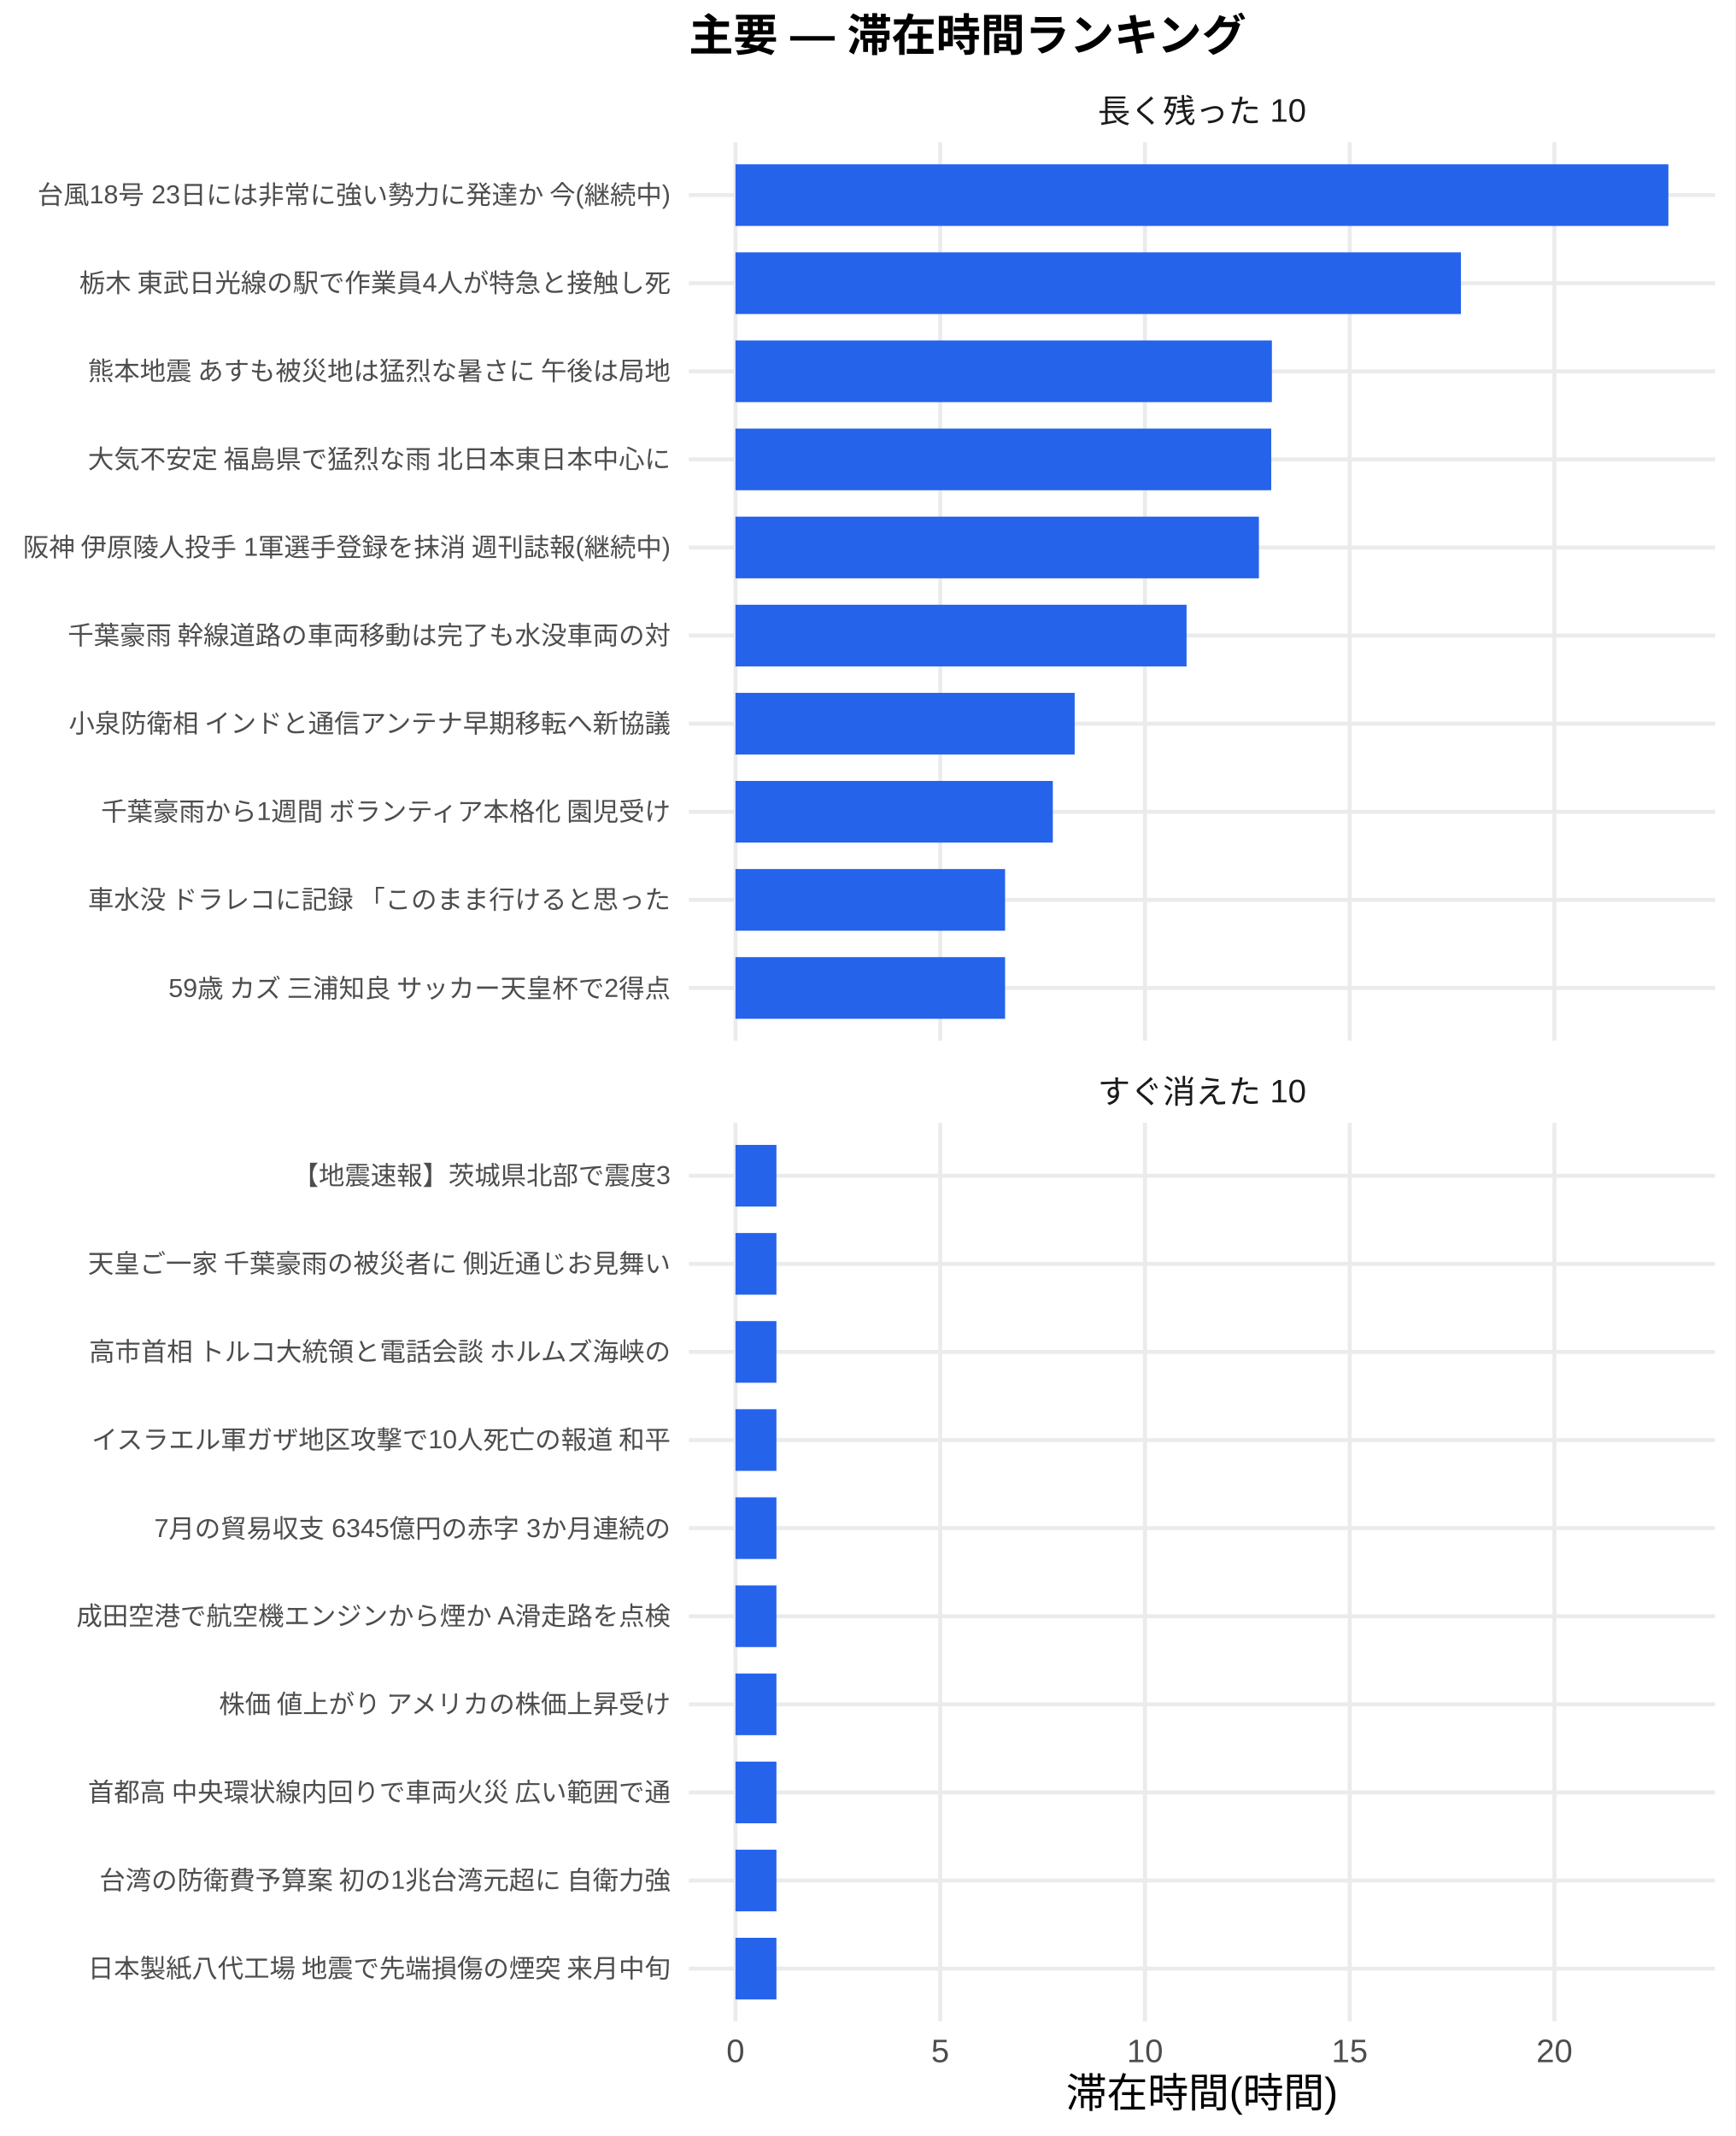
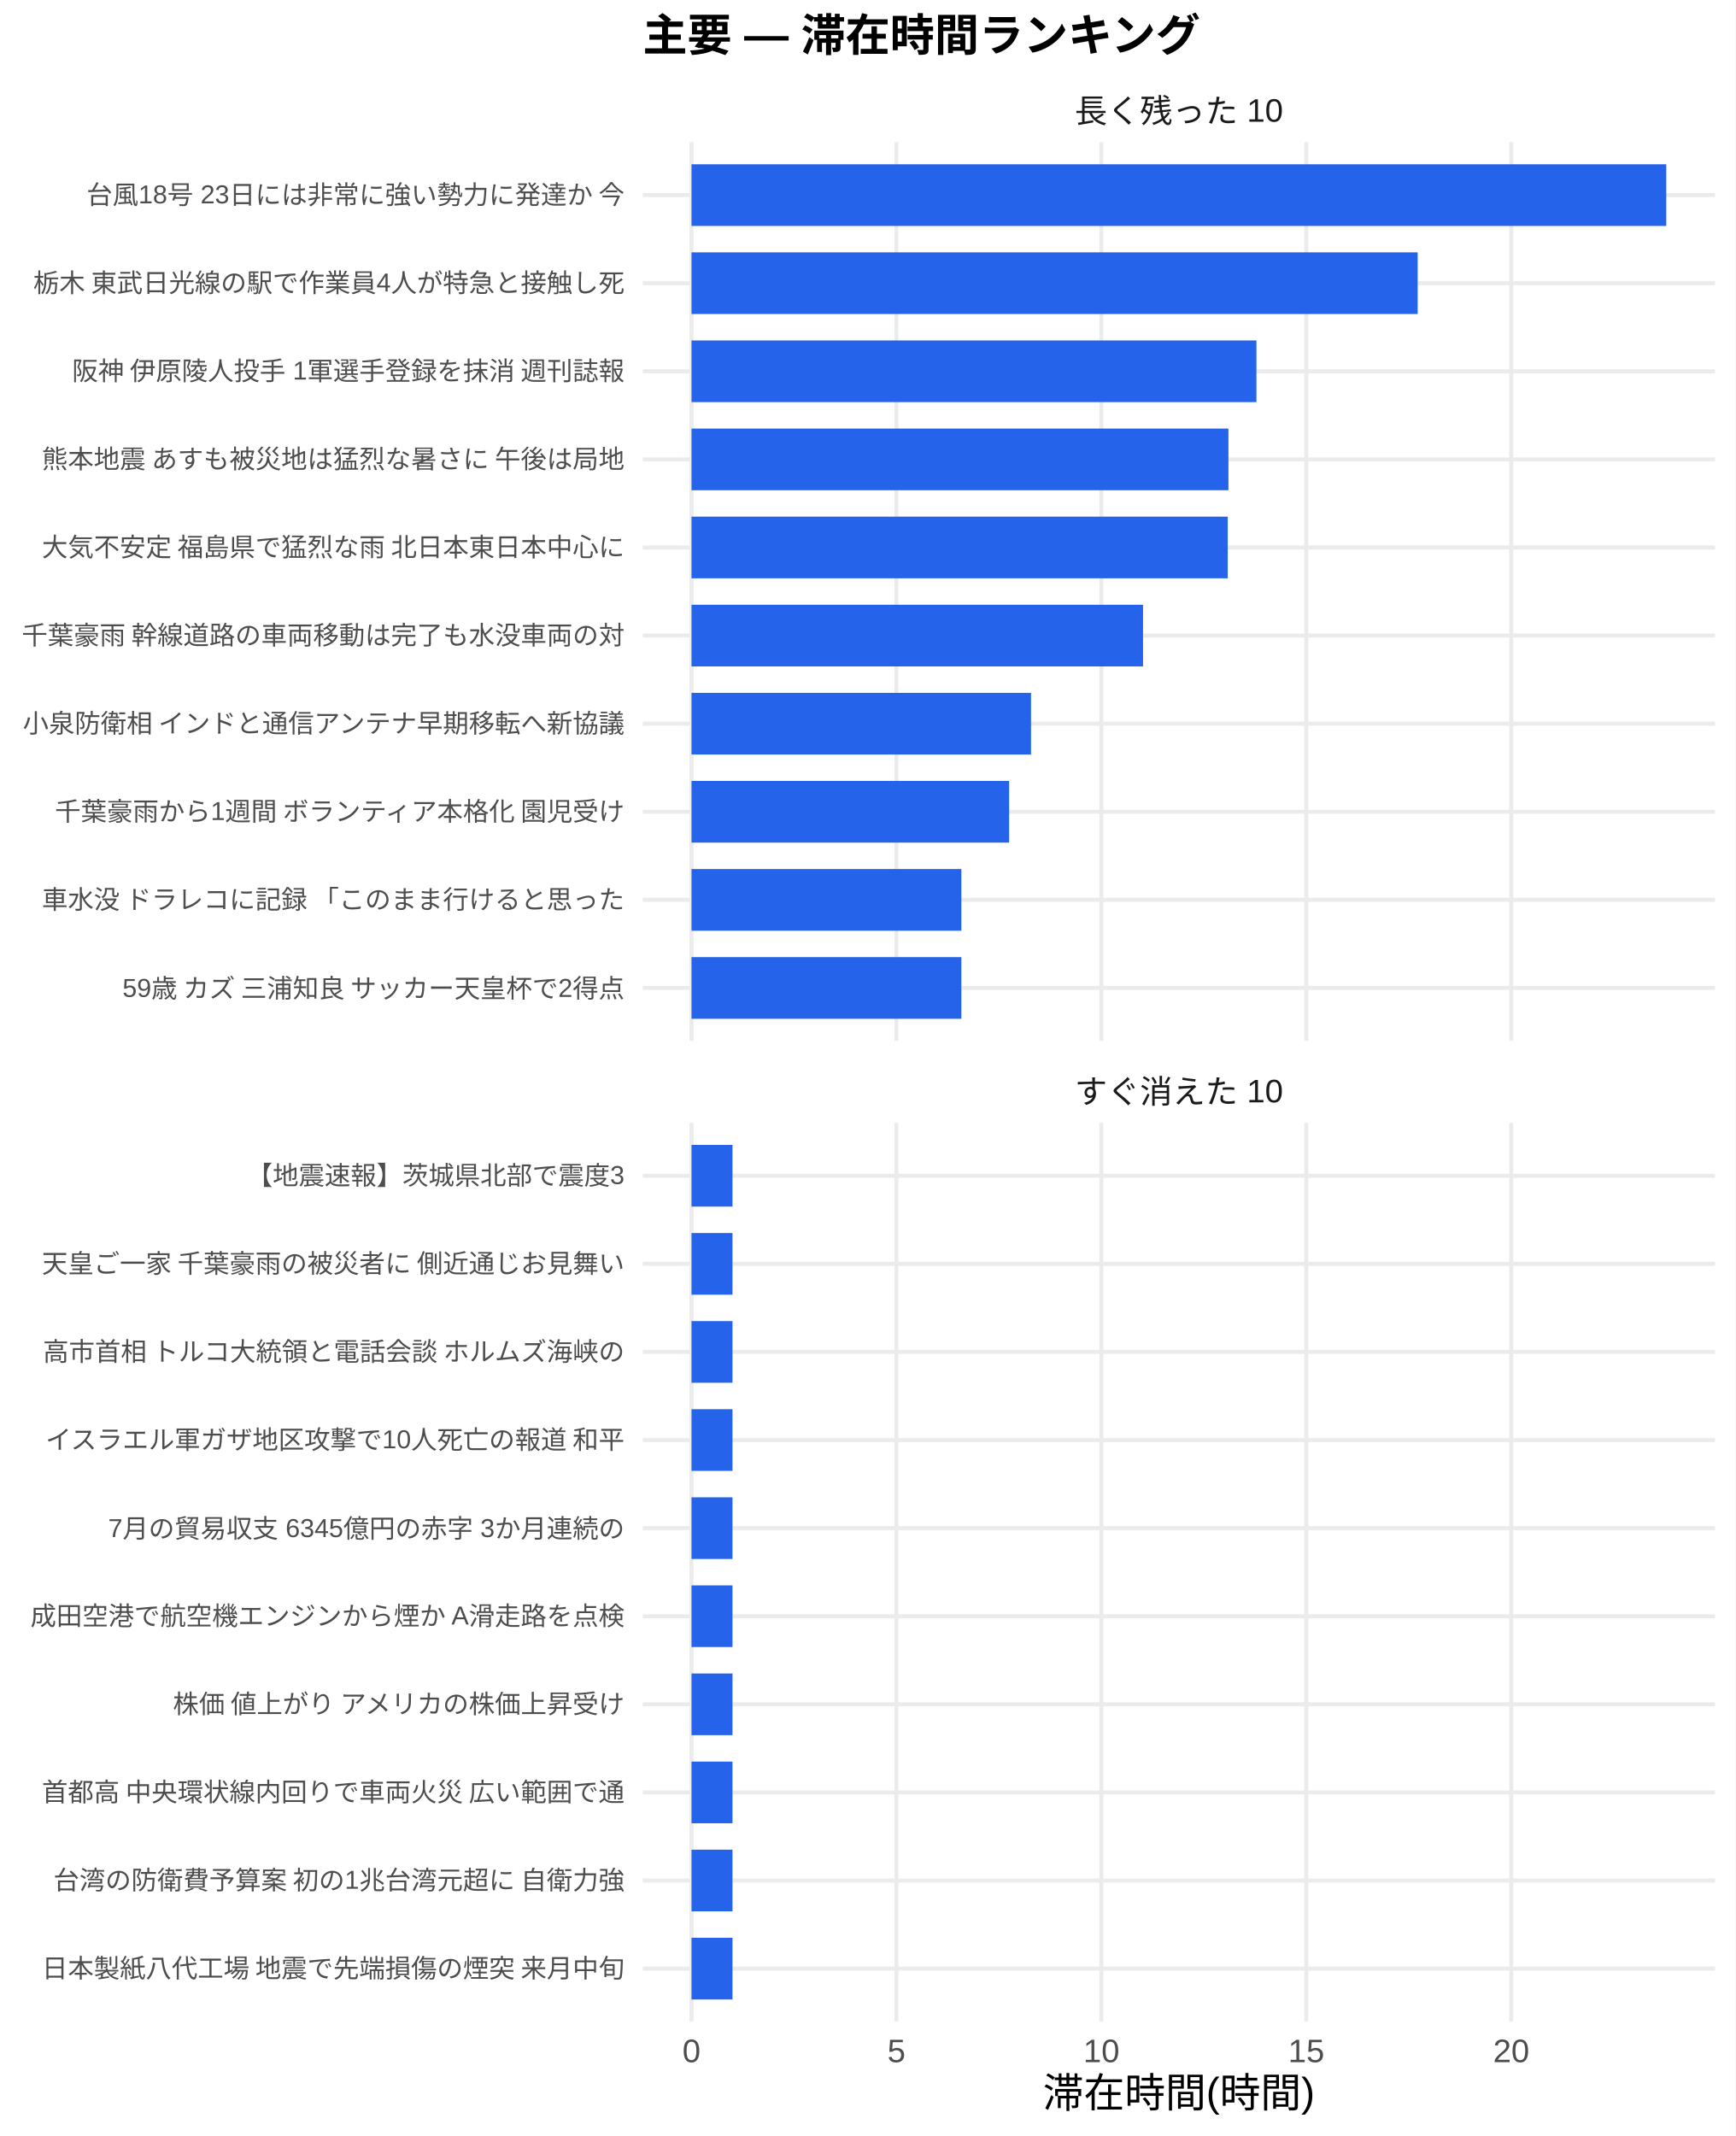
<svg xmlns="http://www.w3.org/2000/svg" width="468.00pt" height="576.00pt" viewBox="0 0 468.00 576.00">
  <g class="svglite">
    <defs>
      <style type="text/css">
    .svglite line, .svglite polyline, .svglite polygon, .svglite path, .svglite rect, .svglite circle {
      fill: none;
      stroke: #000000;
      stroke-linecap: round;
      stroke-linejoin: round;
      stroke-miterlimit: 10.00;
    }
    .svglite text {
      white-space: pre;
    }
    .svglite g.glyphgroup path {
      fill: inherit;
      stroke: none;
    }
  </style>
    </defs>
    <rect width="100%" height="100%" style="stroke: none; fill: #FFFFFF;" />
    <defs>
      <clipPath id="cpMC4wMHw0NjguMDB8MC4wMHw1NzYuMDA=">
        <rect x="0.00" y="0.00" width="468.00" height="576.00" />
      </clipPath>
    </defs>
    <g clip-path="url(#cpMC4wMHw0NjguMDB8MC4wMHw1NzYuMDA=)">
      <rect x="0.00" y="0.00" width="468.00" height="576.00" style="stroke-width: 1.07; stroke: none; fill: #FFFFFF;" />
    </g>
    <defs>
-       <clipPath id="cpMTg1Ljc3fDQ2Mi41MnwzOC4zNnwyODAuNjc=">
-         <rect x="185.77" y="38.36" width="276.75" height="242.31" />
+       <clipPath id="cpMTczLjM1fDQ2Mi41MnwzOC4zNnwyODAuNjc=">
+         <rect x="173.35" y="38.36" width="289.17" height="242.31" />
      </clipPath>
    </defs>
-     <g clip-path="url(#cpMTg1Ljc3fDQ2Mi41MnwzOC4zNnwyODAuNjc=)">
-       <polyline points="185.77,266.42 462.52,266.42 " style="stroke-width: 1.07; stroke: #EBEBEB; stroke-linecap: butt;" />
-       <polyline points="185.77,242.66 462.52,242.66 " style="stroke-width: 1.07; stroke: #EBEBEB; stroke-linecap: butt;" />
-       <polyline points="185.77,218.91 462.52,218.91 " style="stroke-width: 1.07; stroke: #EBEBEB; stroke-linecap: butt;" />
-       <polyline points="185.77,195.15 462.52,195.15 " style="stroke-width: 1.07; stroke: #EBEBEB; stroke-linecap: butt;" />
-       <polyline points="185.77,171.39 462.52,171.39 " style="stroke-width: 1.07; stroke: #EBEBEB; stroke-linecap: butt;" />
-       <polyline points="185.77,147.64 462.52,147.64 " style="stroke-width: 1.07; stroke: #EBEBEB; stroke-linecap: butt;" />
-       <polyline points="185.77,123.88 462.52,123.88 " style="stroke-width: 1.07; stroke: #EBEBEB; stroke-linecap: butt;" />
-       <polyline points="185.77,100.13 462.52,100.13 " style="stroke-width: 1.07; stroke: #EBEBEB; stroke-linecap: butt;" />
-       <polyline points="185.77,76.37 462.52,76.37 " style="stroke-width: 1.07; stroke: #EBEBEB; stroke-linecap: butt;" />
-       <polyline points="185.77,52.61 462.52,52.61 " style="stroke-width: 1.07; stroke: #EBEBEB; stroke-linecap: butt;" />
-       <polyline points="198.35,280.67 198.35,38.36 " style="stroke-width: 1.07; stroke: #EBEBEB; stroke-linecap: butt;" />
-       <polyline points="253.56,280.67 253.56,38.36 " style="stroke-width: 1.07; stroke: #EBEBEB; stroke-linecap: butt;" />
-       <polyline points="308.78,280.67 308.78,38.36 " style="stroke-width: 1.07; stroke: #EBEBEB; stroke-linecap: butt;" />
-       <polyline points="363.99,280.67 363.99,38.36 " style="stroke-width: 1.07; stroke: #EBEBEB; stroke-linecap: butt;" />
-       <polyline points="419.21,280.67 419.21,38.36 " style="stroke-width: 1.07; stroke: #EBEBEB; stroke-linecap: butt;" />
-       <rect x="198.35" y="44.30" width="251.59" height="16.63" style="stroke-width: 1.07; stroke: none; stroke-linecap: butt; stroke-linejoin: miter; fill: #2563EB;" />
-       <rect x="198.35" y="68.05" width="195.64" height="16.63" style="stroke-width: 1.07; stroke: none; stroke-linecap: butt; stroke-linejoin: miter; fill: #2563EB;" />
-       <rect x="198.35" y="91.81" width="144.66" height="16.63" style="stroke-width: 1.07; stroke: none; stroke-linecap: butt; stroke-linejoin: miter; fill: #2563EB;" />
-       <rect x="198.35" y="115.57" width="144.48" height="16.63" style="stroke-width: 1.07; stroke: none; stroke-linecap: butt; stroke-linejoin: miter; fill: #2563EB;" />
-       <rect x="198.35" y="139.32" width="141.16" height="16.63" style="stroke-width: 1.07; stroke: none; stroke-linecap: butt; stroke-linejoin: miter; fill: #2563EB;" />
-       <rect x="198.35" y="163.08" width="121.65" height="16.63" style="stroke-width: 1.07; stroke: none; stroke-linecap: butt; stroke-linejoin: miter; fill: #2563EB;" />
-       <rect x="198.35" y="186.84" width="91.47" height="16.63" style="stroke-width: 1.07; stroke: none; stroke-linecap: butt; stroke-linejoin: miter; fill: #2563EB;" />
-       <rect x="198.35" y="210.59" width="85.58" height="16.63" style="stroke-width: 1.07; stroke: none; stroke-linecap: butt; stroke-linejoin: miter; fill: #2563EB;" />
-       <rect x="198.35" y="234.35" width="72.70" height="16.63" style="stroke-width: 1.07; stroke: none; stroke-linecap: butt; stroke-linejoin: miter; fill: #2563EB;" />
-       <rect x="198.35" y="258.10" width="72.70" height="16.63" style="stroke-width: 1.07; stroke: none; stroke-linecap: butt; stroke-linejoin: miter; fill: #2563EB;" />
+     <g clip-path="url(#cpMTczLjM1fDQ2Mi41MnwzOC4zNnwyODAuNjc=)">
+       <polyline points="173.35,266.42 462.52,266.42 " style="stroke-width: 1.07; stroke: #EBEBEB; stroke-linecap: butt;" />
+       <polyline points="173.35,242.66 462.52,242.66 " style="stroke-width: 1.07; stroke: #EBEBEB; stroke-linecap: butt;" />
+       <polyline points="173.35,218.91 462.52,218.91 " style="stroke-width: 1.07; stroke: #EBEBEB; stroke-linecap: butt;" />
+       <polyline points="173.35,195.15 462.52,195.15 " style="stroke-width: 1.07; stroke: #EBEBEB; stroke-linecap: butt;" />
+       <polyline points="173.35,171.39 462.52,171.39 " style="stroke-width: 1.07; stroke: #EBEBEB; stroke-linecap: butt;" />
+       <polyline points="173.35,147.64 462.52,147.64 " style="stroke-width: 1.07; stroke: #EBEBEB; stroke-linecap: butt;" />
+       <polyline points="173.35,123.88 462.52,123.88 " style="stroke-width: 1.07; stroke: #EBEBEB; stroke-linecap: butt;" />
+       <polyline points="173.35,100.13 462.52,100.13 " style="stroke-width: 1.07; stroke: #EBEBEB; stroke-linecap: butt;" />
+       <polyline points="173.35,76.37 462.52,76.37 " style="stroke-width: 1.07; stroke: #EBEBEB; stroke-linecap: butt;" />
+       <polyline points="173.35,52.61 462.52,52.61 " style="stroke-width: 1.07; stroke: #EBEBEB; stroke-linecap: butt;" />
+       <polyline points="186.49,280.67 186.49,38.36 " style="stroke-width: 1.07; stroke: #EBEBEB; stroke-linecap: butt;" />
+       <polyline points="241.76,280.67 241.76,38.36 " style="stroke-width: 1.07; stroke: #EBEBEB; stroke-linecap: butt;" />
+       <polyline points="297.03,280.67 297.03,38.36 " style="stroke-width: 1.07; stroke: #EBEBEB; stroke-linecap: butt;" />
+       <polyline points="352.29,280.67 352.29,38.36 " style="stroke-width: 1.07; stroke: #EBEBEB; stroke-linecap: butt;" />
+       <polyline points="407.56,280.67 407.56,38.36 " style="stroke-width: 1.07; stroke: #EBEBEB; stroke-linecap: butt;" />
+       <rect x="186.49" y="44.30" width="262.88" height="16.63" style="stroke-width: 1.07; stroke: none; stroke-linecap: butt; stroke-linejoin: miter; fill: #2563EB;" />
+       <rect x="186.49" y="68.05" width="195.83" height="16.63" style="stroke-width: 1.07; stroke: none; stroke-linecap: butt; stroke-linejoin: miter; fill: #2563EB;" />
+       <rect x="186.49" y="91.81" width="152.35" height="16.63" style="stroke-width: 1.07; stroke: none; stroke-linecap: butt; stroke-linejoin: miter; fill: #2563EB;" />
+       <rect x="186.49" y="115.57" width="144.80" height="16.63" style="stroke-width: 1.07; stroke: none; stroke-linecap: butt; stroke-linejoin: miter; fill: #2563EB;" />
+       <rect x="186.49" y="139.32" width="144.61" height="16.63" style="stroke-width: 1.07; stroke: none; stroke-linecap: butt; stroke-linejoin: miter; fill: #2563EB;" />
+       <rect x="186.49" y="163.08" width="121.77" height="16.63" style="stroke-width: 1.07; stroke: none; stroke-linecap: butt; stroke-linejoin: miter; fill: #2563EB;" />
+       <rect x="186.49" y="186.84" width="91.56" height="16.63" style="stroke-width: 1.07; stroke: none; stroke-linecap: butt; stroke-linejoin: miter; fill: #2563EB;" />
+       <rect x="186.49" y="210.59" width="85.66" height="16.63" style="stroke-width: 1.07; stroke: none; stroke-linecap: butt; stroke-linejoin: miter; fill: #2563EB;" />
+       <rect x="186.49" y="234.35" width="72.77" height="16.63" style="stroke-width: 1.07; stroke: none; stroke-linecap: butt; stroke-linejoin: miter; fill: #2563EB;" />
+       <rect x="186.49" y="258.10" width="72.77" height="16.63" style="stroke-width: 1.07; stroke: none; stroke-linecap: butt; stroke-linejoin: miter; fill: #2563EB;" />
    </g>
    <g clip-path="url(#cpMC4wMHw0NjguMDB8MC4wMHw1NzYuMDA=)">
</g>
    <defs>
-       <clipPath id="cpMTg1Ljc3fDQ2Mi41MnwzMDIuODB8NTQ1LjEy">
-         <rect x="185.77" y="302.80" width="276.75" height="242.31" />
+       <clipPath id="cpMTczLjM1fDQ2Mi41MnwzMDIuODB8NTQ1LjEy">
+         <rect x="173.35" y="302.80" width="289.17" height="242.31" />
      </clipPath>
    </defs>
-     <g clip-path="url(#cpMTg1Ljc3fDQ2Mi41MnwzMDIuODB8NTQ1LjEy)">
-       <polyline points="185.77,530.86 462.52,530.86 " style="stroke-width: 1.07; stroke: #EBEBEB; stroke-linecap: butt;" />
-       <polyline points="185.77,507.11 462.52,507.11 " style="stroke-width: 1.07; stroke: #EBEBEB; stroke-linecap: butt;" />
-       <polyline points="185.77,483.35 462.52,483.35 " style="stroke-width: 1.07; stroke: #EBEBEB; stroke-linecap: butt;" />
-       <polyline points="185.77,459.59 462.52,459.59 " style="stroke-width: 1.07; stroke: #EBEBEB; stroke-linecap: butt;" />
-       <polyline points="185.77,435.84 462.52,435.84 " style="stroke-width: 1.07; stroke: #EBEBEB; stroke-linecap: butt;" />
-       <polyline points="185.77,412.08 462.52,412.08 " style="stroke-width: 1.07; stroke: #EBEBEB; stroke-linecap: butt;" />
-       <polyline points="185.77,388.33 462.52,388.33 " style="stroke-width: 1.07; stroke: #EBEBEB; stroke-linecap: butt;" />
-       <polyline points="185.77,364.57 462.52,364.57 " style="stroke-width: 1.07; stroke: #EBEBEB; stroke-linecap: butt;" />
-       <polyline points="185.77,340.81 462.52,340.81 " style="stroke-width: 1.07; stroke: #EBEBEB; stroke-linecap: butt;" />
-       <polyline points="185.77,317.06 462.52,317.06 " style="stroke-width: 1.07; stroke: #EBEBEB; stroke-linecap: butt;" />
-       <polyline points="198.35,545.12 198.35,302.80 " style="stroke-width: 1.07; stroke: #EBEBEB; stroke-linecap: butt;" />
-       <polyline points="253.56,545.12 253.56,302.80 " style="stroke-width: 1.07; stroke: #EBEBEB; stroke-linecap: butt;" />
-       <polyline points="308.78,545.12 308.78,302.80 " style="stroke-width: 1.07; stroke: #EBEBEB; stroke-linecap: butt;" />
-       <polyline points="363.99,545.12 363.99,302.80 " style="stroke-width: 1.07; stroke: #EBEBEB; stroke-linecap: butt;" />
-       <polyline points="419.21,545.12 419.21,302.80 " style="stroke-width: 1.07; stroke: #EBEBEB; stroke-linecap: butt;" />
-       <rect x="198.35" y="308.74" width="11.04" height="16.63" style="stroke-width: 1.07; stroke: none; stroke-linecap: butt; stroke-linejoin: miter; fill: #2563EB;" />
-       <rect x="198.35" y="332.50" width="11.04" height="16.63" style="stroke-width: 1.07; stroke: none; stroke-linecap: butt; stroke-linejoin: miter; fill: #2563EB;" />
-       <rect x="198.35" y="356.25" width="11.04" height="16.63" style="stroke-width: 1.07; stroke: none; stroke-linecap: butt; stroke-linejoin: miter; fill: #2563EB;" />
-       <rect x="198.35" y="380.01" width="11.04" height="16.63" style="stroke-width: 1.07; stroke: none; stroke-linecap: butt; stroke-linejoin: miter; fill: #2563EB;" />
-       <rect x="198.35" y="403.77" width="11.04" height="16.63" style="stroke-width: 1.07; stroke: none; stroke-linecap: butt; stroke-linejoin: miter; fill: #2563EB;" />
-       <rect x="198.35" y="427.52" width="11.04" height="16.63" style="stroke-width: 1.07; stroke: none; stroke-linecap: butt; stroke-linejoin: miter; fill: #2563EB;" />
-       <rect x="198.35" y="451.28" width="11.04" height="16.63" style="stroke-width: 1.07; stroke: none; stroke-linecap: butt; stroke-linejoin: miter; fill: #2563EB;" />
-       <rect x="198.35" y="475.04" width="11.04" height="16.63" style="stroke-width: 1.07; stroke: none; stroke-linecap: butt; stroke-linejoin: miter; fill: #2563EB;" />
-       <rect x="198.35" y="498.79" width="11.04" height="16.63" style="stroke-width: 1.07; stroke: none; stroke-linecap: butt; stroke-linejoin: miter; fill: #2563EB;" />
-       <rect x="198.35" y="522.55" width="11.04" height="16.63" style="stroke-width: 1.07; stroke: none; stroke-linecap: butt; stroke-linejoin: miter; fill: #2563EB;" />
+     <g clip-path="url(#cpMTczLjM1fDQ2Mi41MnwzMDIuODB8NTQ1LjEy)">
+       <polyline points="173.35,530.86 462.52,530.86 " style="stroke-width: 1.07; stroke: #EBEBEB; stroke-linecap: butt;" />
+       <polyline points="173.35,507.11 462.52,507.11 " style="stroke-width: 1.07; stroke: #EBEBEB; stroke-linecap: butt;" />
+       <polyline points="173.35,483.35 462.52,483.35 " style="stroke-width: 1.07; stroke: #EBEBEB; stroke-linecap: butt;" />
+       <polyline points="173.35,459.59 462.52,459.59 " style="stroke-width: 1.07; stroke: #EBEBEB; stroke-linecap: butt;" />
+       <polyline points="173.35,435.84 462.52,435.84 " style="stroke-width: 1.07; stroke: #EBEBEB; stroke-linecap: butt;" />
+       <polyline points="173.35,412.08 462.52,412.08 " style="stroke-width: 1.07; stroke: #EBEBEB; stroke-linecap: butt;" />
+       <polyline points="173.35,388.33 462.52,388.33 " style="stroke-width: 1.07; stroke: #EBEBEB; stroke-linecap: butt;" />
+       <polyline points="173.35,364.57 462.52,364.57 " style="stroke-width: 1.07; stroke: #EBEBEB; stroke-linecap: butt;" />
+       <polyline points="173.35,340.81 462.52,340.81 " style="stroke-width: 1.07; stroke: #EBEBEB; stroke-linecap: butt;" />
+       <polyline points="173.35,317.06 462.52,317.06 " style="stroke-width: 1.07; stroke: #EBEBEB; stroke-linecap: butt;" />
+       <polyline points="186.49,545.12 186.49,302.80 " style="stroke-width: 1.07; stroke: #EBEBEB; stroke-linecap: butt;" />
+       <polyline points="241.76,545.12 241.76,302.80 " style="stroke-width: 1.07; stroke: #EBEBEB; stroke-linecap: butt;" />
+       <polyline points="297.03,545.12 297.03,302.80 " style="stroke-width: 1.07; stroke: #EBEBEB; stroke-linecap: butt;" />
+       <polyline points="352.29,545.12 352.29,302.80 " style="stroke-width: 1.07; stroke: #EBEBEB; stroke-linecap: butt;" />
+       <polyline points="407.56,545.12 407.56,302.80 " style="stroke-width: 1.07; stroke: #EBEBEB; stroke-linecap: butt;" />
+       <rect x="186.49" y="308.74" width="11.05" height="16.63" style="stroke-width: 1.07; stroke: none; stroke-linecap: butt; stroke-linejoin: miter; fill: #2563EB;" />
+       <rect x="186.49" y="332.50" width="11.05" height="16.63" style="stroke-width: 1.07; stroke: none; stroke-linecap: butt; stroke-linejoin: miter; fill: #2563EB;" />
+       <rect x="186.49" y="356.25" width="11.05" height="16.63" style="stroke-width: 1.07; stroke: none; stroke-linecap: butt; stroke-linejoin: miter; fill: #2563EB;" />
+       <rect x="186.49" y="380.01" width="11.05" height="16.63" style="stroke-width: 1.07; stroke: none; stroke-linecap: butt; stroke-linejoin: miter; fill: #2563EB;" />
+       <rect x="186.49" y="403.77" width="11.05" height="16.63" style="stroke-width: 1.07; stroke: none; stroke-linecap: butt; stroke-linejoin: miter; fill: #2563EB;" />
+       <rect x="186.49" y="427.52" width="11.05" height="16.63" style="stroke-width: 1.07; stroke: none; stroke-linecap: butt; stroke-linejoin: miter; fill: #2563EB;" />
+       <rect x="186.49" y="451.28" width="11.05" height="16.63" style="stroke-width: 1.07; stroke: none; stroke-linecap: butt; stroke-linejoin: miter; fill: #2563EB;" />
+       <rect x="186.49" y="475.04" width="11.05" height="16.63" style="stroke-width: 1.07; stroke: none; stroke-linecap: butt; stroke-linejoin: miter; fill: #2563EB;" />
+       <rect x="186.49" y="498.79" width="11.05" height="16.63" style="stroke-width: 1.07; stroke: none; stroke-linecap: butt; stroke-linejoin: miter; fill: #2563EB;" />
+       <rect x="186.49" y="522.55" width="11.05" height="16.63" style="stroke-width: 1.07; stroke: none; stroke-linecap: butt; stroke-linejoin: miter; fill: #2563EB;" />
    </g>
    <g clip-path="url(#cpMC4wMHw0NjguMDB8MC4wMHw1NzYuMDA=)">
</g>
    <defs>
-       <clipPath id="cpMTg1Ljc3fDQ2Mi41MnwyODYuMTV8MzAyLjgw">
-         <rect x="185.77" y="286.15" width="276.75" height="16.65" />
+       <clipPath id="cpMTczLjM1fDQ2Mi41MnwyODYuMTV8MzAyLjgw">
+         <rect x="173.35" y="286.15" width="289.17" height="16.65" />
      </clipPath>
    </defs>
-     <g clip-path="url(#cpMTg1Ljc3fDQ2Mi41MnwyODYuMTV8MzAyLjgw)">
-       <text x="324.15" y="297.50" text-anchor="middle" style="font-size: 8.80px;fill: #1A1A1A; font-family: &quot;Liberation Sans&quot;;" textLength="56.20px" lengthAdjust="spacingAndGlyphs">すぐ消えた 10</text>
+     <g clip-path="url(#cpMTczLjM1fDQ2Mi41MnwyODYuMTV8MzAyLjgw)">
+       <text x="317.93" y="297.50" text-anchor="middle" style="font-size: 8.80px;fill: #1A1A1A; font-family: &quot;Liberation Sans&quot;;" textLength="56.20px" lengthAdjust="spacingAndGlyphs">すぐ消えた 10</text>
    </g>
    <g clip-path="url(#cpMC4wMHw0NjguMDB8MC4wMHw1NzYuMDA=)">
</g>
    <defs>
-       <clipPath id="cpMTg1Ljc3fDQ2Mi41MnwyMS43MXwzOC4zNg==">
-         <rect x="185.77" y="21.71" width="276.75" height="16.65" />
+       <clipPath id="cpMTczLjM1fDQ2Mi41MnwyMS43MXwzOC4zNg==">
+         <rect x="173.35" y="21.71" width="289.17" height="16.65" />
      </clipPath>
    </defs>
-     <g clip-path="url(#cpMTg1Ljc3fDQ2Mi41MnwyMS43MXwzOC4zNg==)">
-       <text x="324.15" y="33.06" text-anchor="middle" style="font-size: 8.80px;fill: #1A1A1A; font-family: &quot;Liberation Sans&quot;;" textLength="56.20px" lengthAdjust="spacingAndGlyphs">長く残った 10</text>
+     <g clip-path="url(#cpMTczLjM1fDQ2Mi41MnwyMS43MXwzOC4zNg==)">
+       <text x="317.93" y="33.06" text-anchor="middle" style="font-size: 8.80px;fill: #1A1A1A; font-family: &quot;Liberation Sans&quot;;" textLength="56.20px" lengthAdjust="spacingAndGlyphs">長く残った 10</text>
    </g>
    <g clip-path="url(#cpMC4wMHw0NjguMDB8MC4wMHw1NzYuMDA=)">
-       <text x="198.35" y="556.10" text-anchor="middle" style="font-size: 8.80px;fill: #4D4D4D; font-family: &quot;Liberation Sans&quot;;" textLength="4.89px" lengthAdjust="spacingAndGlyphs">0</text>
-       <text x="253.56" y="556.10" text-anchor="middle" style="font-size: 8.80px;fill: #4D4D4D; font-family: &quot;Liberation Sans&quot;;" textLength="4.89px" lengthAdjust="spacingAndGlyphs">5</text>
-       <text x="308.78" y="556.10" text-anchor="middle" style="font-size: 8.80px;fill: #4D4D4D; font-family: &quot;Liberation Sans&quot;;" textLength="9.78px" lengthAdjust="spacingAndGlyphs">10</text>
-       <text x="363.99" y="556.10" text-anchor="middle" style="font-size: 8.80px;fill: #4D4D4D; font-family: &quot;Liberation Sans&quot;;" textLength="9.78px" lengthAdjust="spacingAndGlyphs">15</text>
-       <text x="419.21" y="556.10" text-anchor="middle" style="font-size: 8.80px;fill: #4D4D4D; font-family: &quot;Liberation Sans&quot;;" textLength="9.78px" lengthAdjust="spacingAndGlyphs">20</text>
-       <text x="180.84" y="268.83" text-anchor="end" style="font-size: 7.00px;fill: #4D4D4D; font-family: &quot;Liberation Sans&quot;;" textLength="138.42px" lengthAdjust="spacingAndGlyphs">59歳 カズ 三浦知良 サッカー天皇杯で2得点 </text>
-       <text x="180.84" y="245.07" text-anchor="end" style="font-size: 7.00px;fill: #4D4D4D; font-family: &quot;Liberation Sans&quot;;" textLength="157.88px" lengthAdjust="spacingAndGlyphs">車水没 ドラレコに記録 「このまま行けると思った</text>
-       <text x="180.84" y="221.31" text-anchor="end" style="font-size: 7.00px;fill: #4D4D4D; font-family: &quot;Liberation Sans&quot;;" textLength="154.77px" lengthAdjust="spacingAndGlyphs">千葉豪雨から1週間 ボランティア本格化 園児受け</text>
-       <text x="180.84" y="197.56" text-anchor="end" style="font-size: 7.00px;fill: #4D4D4D; font-family: &quot;Liberation Sans&quot;;" textLength="162.94px" lengthAdjust="spacingAndGlyphs">小泉防衛相 インドと通信アンテナ早期移転へ新協議</text>
-       <text x="180.84" y="173.80" text-anchor="end" style="font-size: 7.00px;fill: #4D4D4D; font-family: &quot;Liberation Sans&quot;;" textLength="162.94px" lengthAdjust="spacingAndGlyphs">千葉豪雨 幹線道路の車両移動は完了も水没車両の対</text>
-       <text x="180.84" y="150.05" text-anchor="end" style="font-size: 7.00px;fill: #4D4D4D; font-family: &quot;Liberation Sans&quot;;" textLength="175.36px" lengthAdjust="spacingAndGlyphs">阪神 伊原陵人投手 1軍選手登録を抹消 週刊誌報(継続中)</text>
-       <text x="180.84" y="126.29" text-anchor="end" style="font-size: 7.00px;fill: #4D4D4D; font-family: &quot;Liberation Sans&quot;;" textLength="157.88px" lengthAdjust="spacingAndGlyphs">大気不安定 福島県で猛烈な雨 北日本東日本中心に</text>
-       <text x="180.84" y="102.53" text-anchor="end" style="font-size: 7.00px;fill: #4D4D4D; font-family: &quot;Liberation Sans&quot;;" textLength="157.88px" lengthAdjust="spacingAndGlyphs">熊本地震 あすも被災地は猛烈な暑さに 午後は局地</text>
-       <text x="180.84" y="78.78" text-anchor="end" style="font-size: 7.00px;fill: #4D4D4D; font-family: &quot;Liberation Sans&quot;;" textLength="159.83px" lengthAdjust="spacingAndGlyphs">栃木 東武日光線の駅で作業員4人が特急と接触し死</text>
-       <text x="180.84" y="55.02" text-anchor="end" style="font-size: 7.00px;fill: #4D4D4D; font-family: &quot;Liberation Sans&quot;;" textLength="171.09px" lengthAdjust="spacingAndGlyphs">台風18号 23日には非常に強い勢力に発達か 今(継続中)</text>
-       <text x="180.84" y="533.27" text-anchor="end" style="font-size: 7.00px;fill: #4D4D4D; font-family: &quot;Liberation Sans&quot;;" textLength="157.88px" lengthAdjust="spacingAndGlyphs">日本製紙八代工場 地震で先端損傷の煙突 来月中旬</text>
-       <text x="180.84" y="509.51" text-anchor="end" style="font-size: 7.00px;fill: #4D4D4D; font-family: &quot;Liberation Sans&quot;;" textLength="154.77px" lengthAdjust="spacingAndGlyphs">台湾の防衛費予算案 初の1兆台湾元超に 自衛力強</text>
-       <text x="180.84" y="485.76" text-anchor="end" style="font-size: 7.00px;fill: #4D4D4D; font-family: &quot;Liberation Sans&quot;;" textLength="157.88px" lengthAdjust="spacingAndGlyphs">首都高 中央環状線内回りで車両火災 広い範囲で通</text>
-       <text x="180.84" y="462.00" text-anchor="end" style="font-size: 7.00px;fill: #4D4D4D; font-family: &quot;Liberation Sans&quot;;" textLength="122.88px" lengthAdjust="spacingAndGlyphs">株価 値上がり アメリカの株価上昇受け</text>
-       <text x="180.84" y="438.25" text-anchor="end" style="font-size: 7.00px;fill: #4D4D4D; font-family: &quot;Liberation Sans&quot;;" textLength="160.22px" lengthAdjust="spacingAndGlyphs">成田空港で航空機エンジンから煙か A滑走路を点検</text>
-       <text x="180.84" y="414.49" text-anchor="end" style="font-size: 7.00px;fill: #4D4D4D; font-family: &quot;Liberation Sans&quot;;" textLength="139.22px" lengthAdjust="spacingAndGlyphs">7月の貿易収支 6345億円の赤字 3か月連続の</text>
-       <text x="180.84" y="390.73" text-anchor="end" style="font-size: 7.00px;fill: #4D4D4D; font-family: &quot;Liberation Sans&quot;;" textLength="156.72px" lengthAdjust="spacingAndGlyphs">イスラエル軍ガザ地区攻撃で10人死亡の報道 和平</text>
-       <text x="180.84" y="366.98" text-anchor="end" style="font-size: 7.00px;fill: #4D4D4D; font-family: &quot;Liberation Sans&quot;;" textLength="157.88px" lengthAdjust="spacingAndGlyphs">高市首相 トルコ大統領と電話会談 ホルムズ海峡の</text>
-       <text x="180.84" y="343.22" text-anchor="end" style="font-size: 7.00px;fill: #4D4D4D; font-family: &quot;Liberation Sans&quot;;" textLength="157.88px" lengthAdjust="spacingAndGlyphs">天皇ご一家 千葉豪雨の被災者に 側近通じお見舞い</text>
-       <text x="180.84" y="319.47" text-anchor="end" style="font-size: 7.00px;fill: #4D4D4D; font-family: &quot;Liberation Sans&quot;;" textLength="101.89px" lengthAdjust="spacingAndGlyphs">【地震速報】茨城県北部で震度3</text>
-       <text x="324.15" y="568.24" text-anchor="middle" style="font-size: 11.00px; font-family: &quot;Liberation Sans&quot;;" textLength="73.31px" lengthAdjust="spacingAndGlyphs">滞在時間(時間)</text>
-       <text x="185.77" y="13.74" style="font-size: 12.00px; font-weight: bold; font-family: &quot;Liberation Sans&quot;;" textLength="150.66px" lengthAdjust="spacingAndGlyphs">主要 — 滞在時間ランキング</text>
+       <text x="186.49" y="556.10" text-anchor="middle" style="font-size: 8.80px;fill: #4D4D4D; font-family: &quot;Liberation Sans&quot;;" textLength="4.89px" lengthAdjust="spacingAndGlyphs">0</text>
+       <text x="241.76" y="556.10" text-anchor="middle" style="font-size: 8.80px;fill: #4D4D4D; font-family: &quot;Liberation Sans&quot;;" textLength="4.89px" lengthAdjust="spacingAndGlyphs">5</text>
+       <text x="297.03" y="556.10" text-anchor="middle" style="font-size: 8.80px;fill: #4D4D4D; font-family: &quot;Liberation Sans&quot;;" textLength="9.78px" lengthAdjust="spacingAndGlyphs">10</text>
+       <text x="352.29" y="556.10" text-anchor="middle" style="font-size: 8.80px;fill: #4D4D4D; font-family: &quot;Liberation Sans&quot;;" textLength="9.78px" lengthAdjust="spacingAndGlyphs">15</text>
+       <text x="407.56" y="556.10" text-anchor="middle" style="font-size: 8.80px;fill: #4D4D4D; font-family: &quot;Liberation Sans&quot;;" textLength="9.78px" lengthAdjust="spacingAndGlyphs">20</text>
+       <text x="168.42" y="268.83" text-anchor="end" style="font-size: 7.00px;fill: #4D4D4D; font-family: &quot;Liberation Sans&quot;;" textLength="138.42px" lengthAdjust="spacingAndGlyphs">59歳 カズ 三浦知良 サッカー天皇杯で2得点 </text>
+       <text x="168.42" y="245.07" text-anchor="end" style="font-size: 7.00px;fill: #4D4D4D; font-family: &quot;Liberation Sans&quot;;" textLength="157.88px" lengthAdjust="spacingAndGlyphs">車水没 ドラレコに記録 「このまま行けると思った</text>
+       <text x="168.42" y="221.31" text-anchor="end" style="font-size: 7.00px;fill: #4D4D4D; font-family: &quot;Liberation Sans&quot;;" textLength="154.77px" lengthAdjust="spacingAndGlyphs">千葉豪雨から1週間 ボランティア本格化 園児受け</text>
+       <text x="168.42" y="197.56" text-anchor="end" style="font-size: 7.00px;fill: #4D4D4D; font-family: &quot;Liberation Sans&quot;;" textLength="162.94px" lengthAdjust="spacingAndGlyphs">小泉防衛相 インドと通信アンテナ早期移転へ新協議</text>
+       <text x="168.42" y="173.80" text-anchor="end" style="font-size: 7.00px;fill: #4D4D4D; font-family: &quot;Liberation Sans&quot;;" textLength="162.94px" lengthAdjust="spacingAndGlyphs">千葉豪雨 幹線道路の車両移動は完了も水没車両の対</text>
+       <text x="168.42" y="150.05" text-anchor="end" style="font-size: 7.00px;fill: #4D4D4D; font-family: &quot;Liberation Sans&quot;;" textLength="157.88px" lengthAdjust="spacingAndGlyphs">大気不安定 福島県で猛烈な雨 北日本東日本中心に</text>
+       <text x="168.42" y="126.29" text-anchor="end" style="font-size: 7.00px;fill: #4D4D4D; font-family: &quot;Liberation Sans&quot;;" textLength="157.88px" lengthAdjust="spacingAndGlyphs">熊本地震 あすも被災地は猛烈な暑さに 午後は局地</text>
+       <text x="168.42" y="102.53" text-anchor="end" style="font-size: 7.00px;fill: #4D4D4D; font-family: &quot;Liberation Sans&quot;;" textLength="149.70px" lengthAdjust="spacingAndGlyphs">阪神 伊原陵人投手 1軍選手登録を抹消 週刊誌報</text>
+       <text x="168.42" y="78.78" text-anchor="end" style="font-size: 7.00px;fill: #4D4D4D; font-family: &quot;Liberation Sans&quot;;" textLength="159.83px" lengthAdjust="spacingAndGlyphs">栃木 東武日光線の駅で作業員4人が特急と接触し死</text>
+       <text x="168.42" y="55.02" text-anchor="end" style="font-size: 7.00px;fill: #4D4D4D; font-family: &quot;Liberation Sans&quot;;" textLength="145.44px" lengthAdjust="spacingAndGlyphs">台風18号 23日には非常に強い勢力に発達か 今</text>
+       <text x="168.42" y="533.27" text-anchor="end" style="font-size: 7.00px;fill: #4D4D4D; font-family: &quot;Liberation Sans&quot;;" textLength="157.88px" lengthAdjust="spacingAndGlyphs">日本製紙八代工場 地震で先端損傷の煙突 来月中旬</text>
+       <text x="168.42" y="509.51" text-anchor="end" style="font-size: 7.00px;fill: #4D4D4D; font-family: &quot;Liberation Sans&quot;;" textLength="154.77px" lengthAdjust="spacingAndGlyphs">台湾の防衛費予算案 初の1兆台湾元超に 自衛力強</text>
+       <text x="168.42" y="485.76" text-anchor="end" style="font-size: 7.00px;fill: #4D4D4D; font-family: &quot;Liberation Sans&quot;;" textLength="157.88px" lengthAdjust="spacingAndGlyphs">首都高 中央環状線内回りで車両火災 広い範囲で通</text>
+       <text x="168.42" y="462.00" text-anchor="end" style="font-size: 7.00px;fill: #4D4D4D; font-family: &quot;Liberation Sans&quot;;" textLength="122.88px" lengthAdjust="spacingAndGlyphs">株価 値上がり アメリカの株価上昇受け</text>
+       <text x="168.42" y="438.25" text-anchor="end" style="font-size: 7.00px;fill: #4D4D4D; font-family: &quot;Liberation Sans&quot;;" textLength="160.22px" lengthAdjust="spacingAndGlyphs">成田空港で航空機エンジンから煙か A滑走路を点検</text>
+       <text x="168.42" y="414.49" text-anchor="end" style="font-size: 7.00px;fill: #4D4D4D; font-family: &quot;Liberation Sans&quot;;" textLength="139.22px" lengthAdjust="spacingAndGlyphs">7月の貿易収支 6345億円の赤字 3か月連続の</text>
+       <text x="168.42" y="390.73" text-anchor="end" style="font-size: 7.00px;fill: #4D4D4D; font-family: &quot;Liberation Sans&quot;;" textLength="156.72px" lengthAdjust="spacingAndGlyphs">イスラエル軍ガザ地区攻撃で10人死亡の報道 和平</text>
+       <text x="168.42" y="366.98" text-anchor="end" style="font-size: 7.00px;fill: #4D4D4D; font-family: &quot;Liberation Sans&quot;;" textLength="157.88px" lengthAdjust="spacingAndGlyphs">高市首相 トルコ大統領と電話会談 ホルムズ海峡の</text>
+       <text x="168.42" y="343.22" text-anchor="end" style="font-size: 7.00px;fill: #4D4D4D; font-family: &quot;Liberation Sans&quot;;" textLength="157.88px" lengthAdjust="spacingAndGlyphs">天皇ご一家 千葉豪雨の被災者に 側近通じお見舞い</text>
+       <text x="168.42" y="319.47" text-anchor="end" style="font-size: 7.00px;fill: #4D4D4D; font-family: &quot;Liberation Sans&quot;;" textLength="101.89px" lengthAdjust="spacingAndGlyphs">【地震速報】茨城県北部で震度3</text>
+       <text x="317.93" y="568.24" text-anchor="middle" style="font-size: 11.00px; font-family: &quot;Liberation Sans&quot;;" textLength="73.31px" lengthAdjust="spacingAndGlyphs">滞在時間(時間)</text>
+       <text x="173.35" y="13.74" style="font-size: 12.00px; font-weight: bold; font-family: &quot;Liberation Sans&quot;;" textLength="150.66px" lengthAdjust="spacingAndGlyphs">主要 — 滞在時間ランキング</text>
    </g>
  </g>
</svg>
